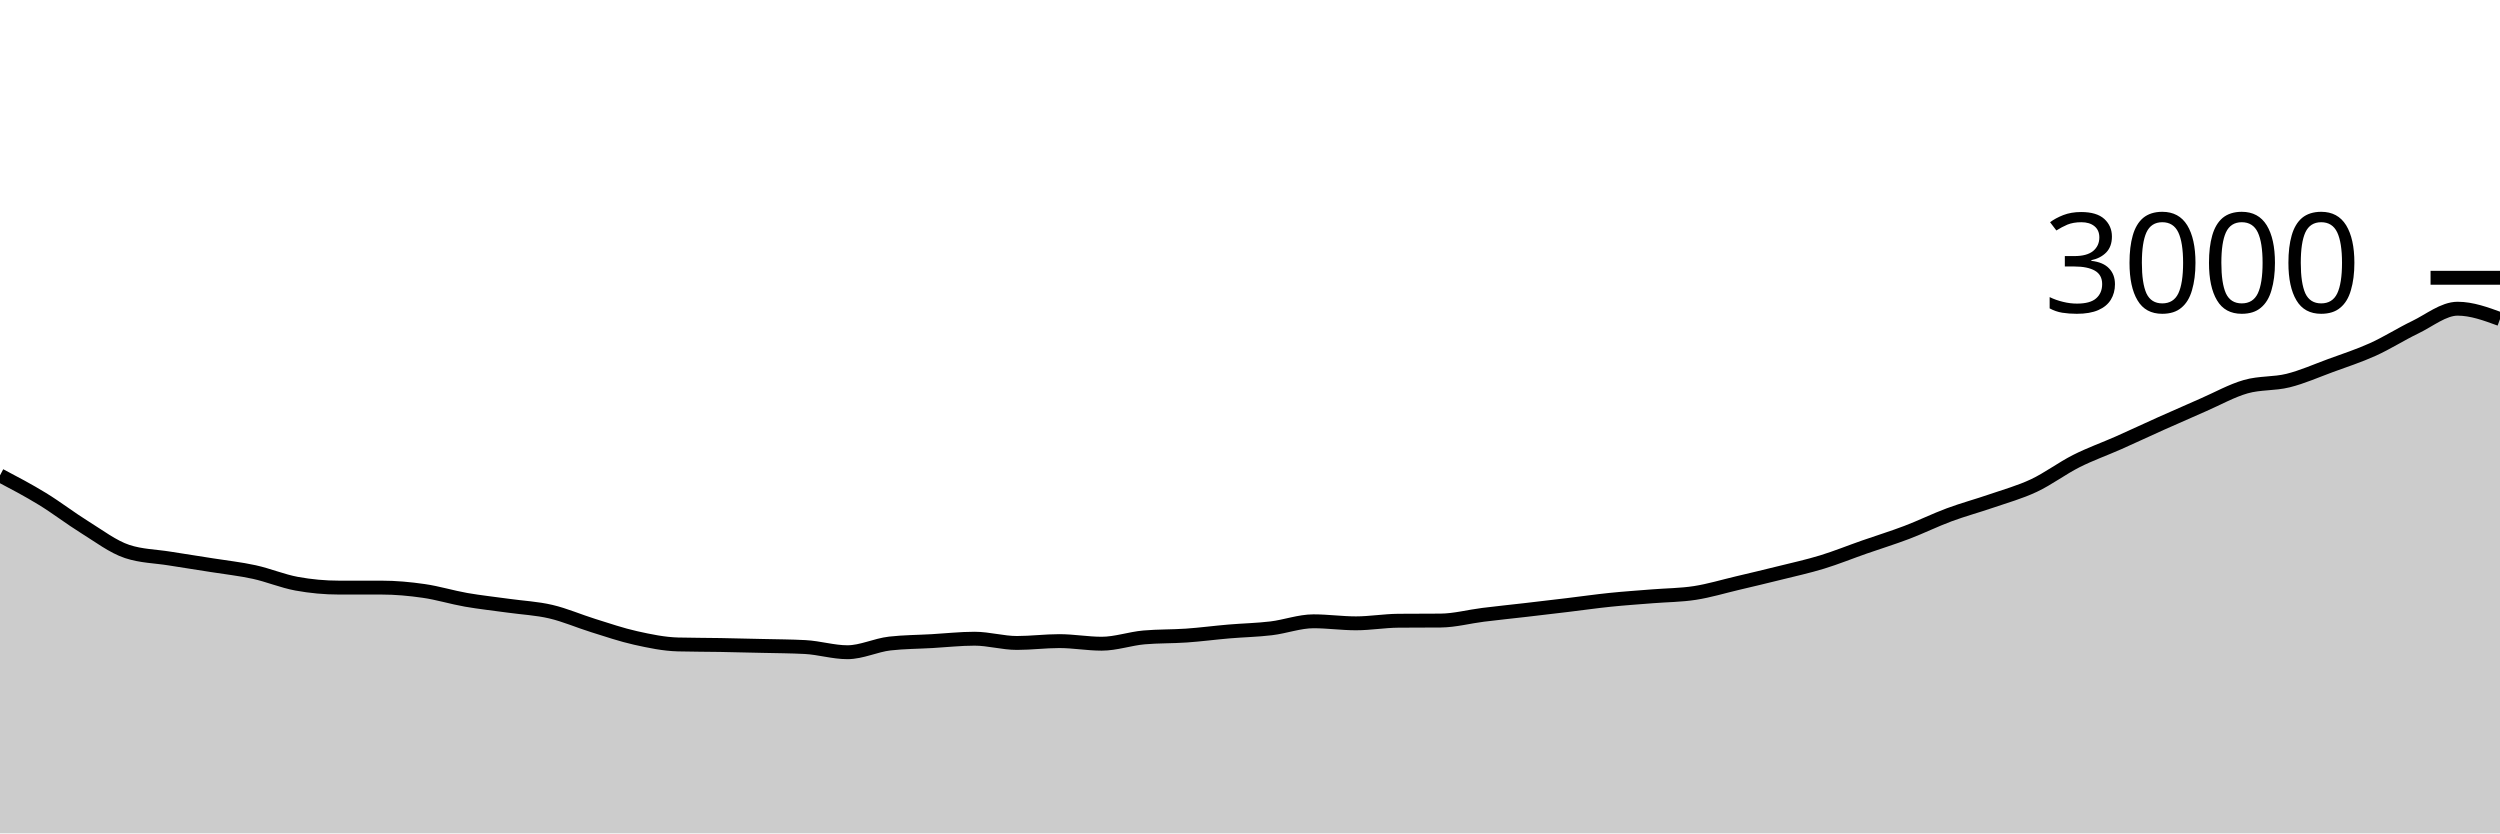
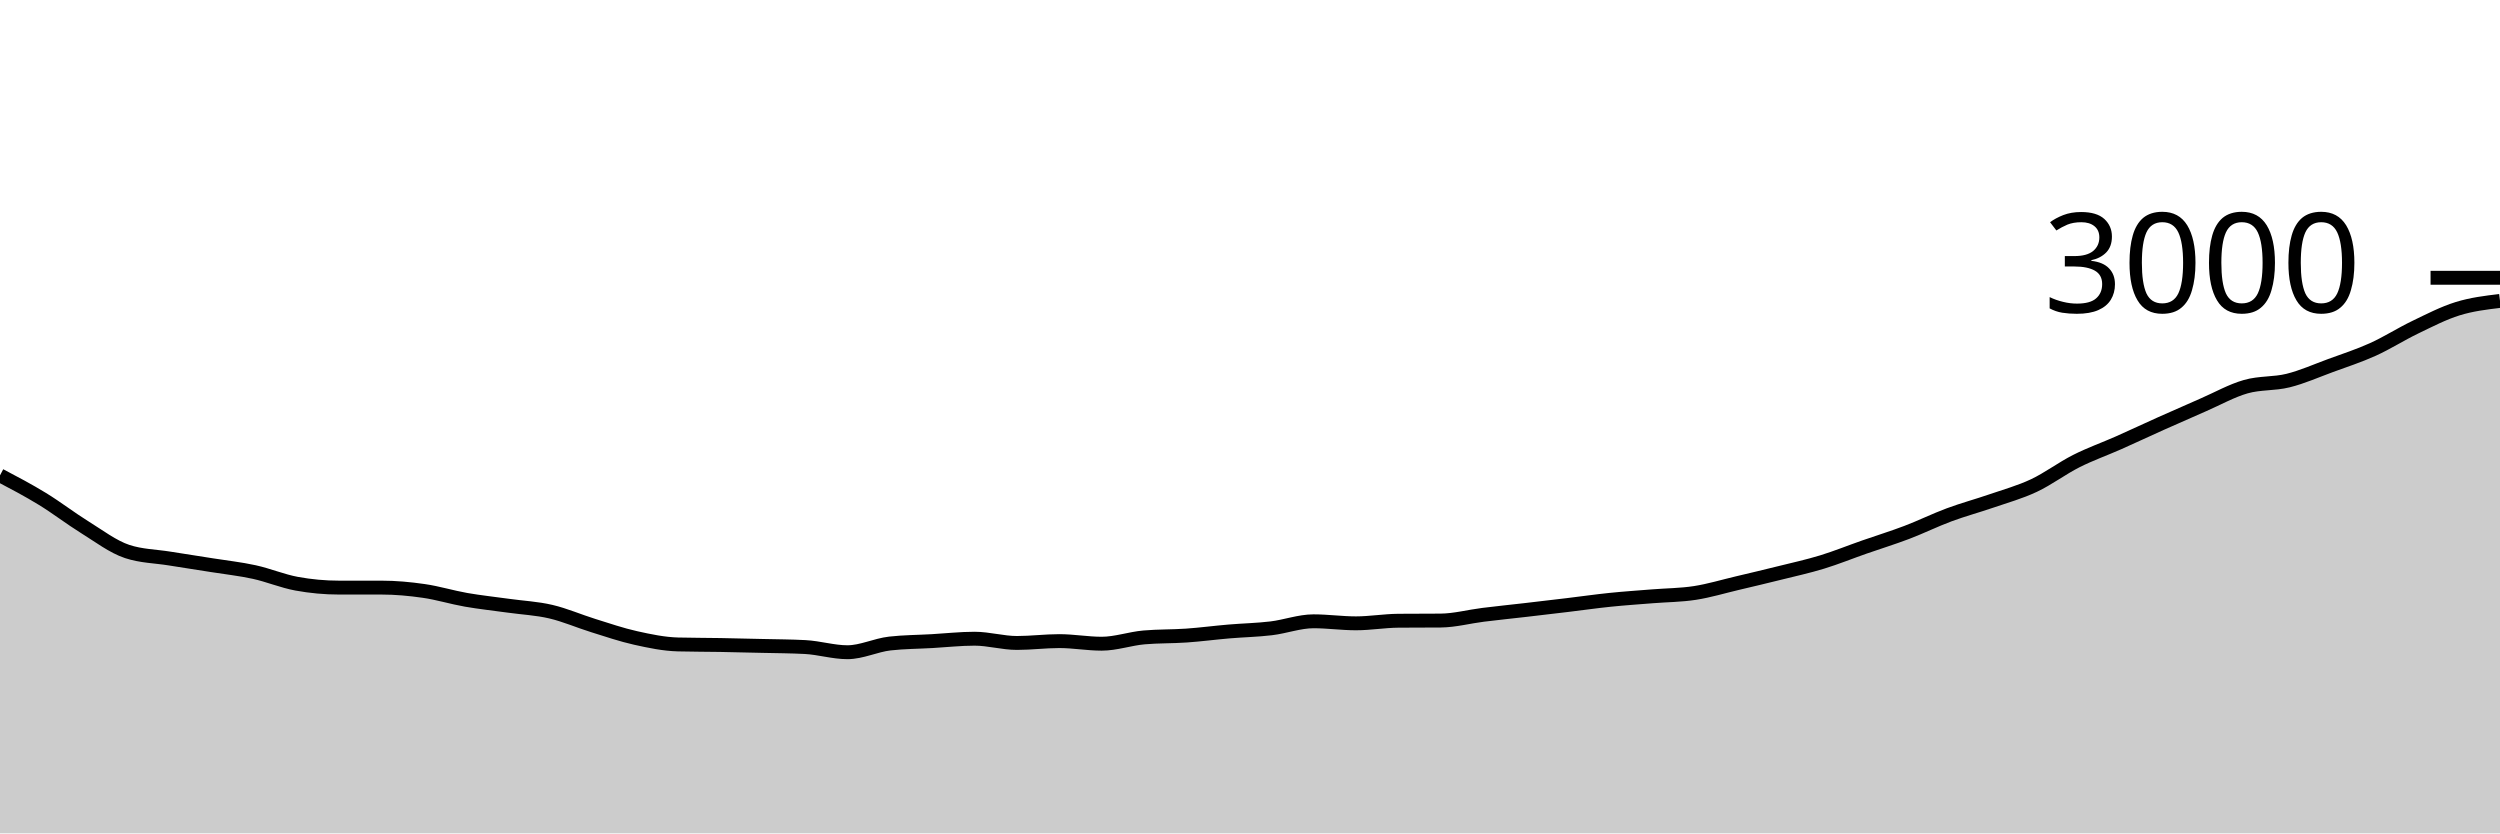
<svg xmlns="http://www.w3.org/2000/svg" viewBox="0 0 180 60">
  <g transform="translate(0,20)">
-     <path class="area" fill="rgba(0, 0, 0, 0.2)" d="M0,14.227C1.017,14.762,2.034,15.298,3.051,15.92C4.068,16.542,5.085,17.329,6.102,17.96C7.119,18.591,8.136,19.369,9.153,19.707C10.169,20.044,11.186,20.049,12.203,20.213C13.22,20.378,14.237,20.531,15.254,20.693C16.271,20.856,17.288,20.964,18.305,21.187C19.322,21.409,20.339,21.84,21.356,22.027C22.373,22.213,23.39,22.307,24.407,22.307C25.424,22.307,26.441,22.307,27.458,22.307C28.475,22.307,29.492,22.4,30.508,22.547C31.525,22.693,32.542,23.009,33.559,23.187C34.576,23.364,35.593,23.471,36.61,23.613C37.627,23.756,38.644,23.802,39.661,24.04C40.678,24.278,41.695,24.724,42.712,25.04C43.729,25.356,44.746,25.707,45.763,25.933C46.78,26.16,47.797,26.373,48.814,26.4C49.831,26.427,50.847,26.422,51.864,26.44C52.881,26.458,53.898,26.482,54.915,26.507C55.932,26.531,56.949,26.533,57.966,26.587C58.983,26.64,60,26.96,61.017,26.96C62.034,26.96,63.051,26.449,64.068,26.333C65.085,26.218,66.102,26.218,67.119,26.16C68.136,26.102,69.153,25.987,70.169,25.987C71.186,25.987,72.203,26.293,73.22,26.293C74.237,26.293,75.254,26.16,76.271,26.16C77.288,26.16,78.305,26.347,79.322,26.347C80.339,26.347,81.356,25.982,82.373,25.893C83.39,25.804,84.407,25.831,85.424,25.76C86.441,25.689,87.458,25.553,88.475,25.467C89.492,25.38,90.508,25.362,91.525,25.24C92.542,25.118,93.559,24.733,94.576,24.733C95.593,24.733,96.61,24.88,97.627,24.88C98.644,24.88,99.661,24.702,100.678,24.693C101.695,24.684,102.712,24.689,103.729,24.68C104.746,24.671,105.763,24.393,106.78,24.267C107.797,24.14,108.814,24.038,109.831,23.92C110.847,23.802,111.864,23.682,112.881,23.56C113.898,23.438,114.915,23.291,115.932,23.187C116.949,23.082,117.966,23.016,118.983,22.933C120,22.851,121.017,22.851,122.034,22.693C123.051,22.536,124.068,22.227,125.085,21.987C126.102,21.747,127.119,21.507,128.136,21.253C129.153,21,130.169,20.778,131.186,20.467C132.203,20.156,133.22,19.742,134.237,19.387C135.254,19.031,136.271,18.72,137.288,18.333C138.305,17.947,139.322,17.444,140.339,17.067C141.356,16.689,142.373,16.418,143.39,16.067C144.407,15.716,145.424,15.438,146.441,14.96C147.458,14.482,148.475,13.713,149.492,13.2C150.508,12.687,151.525,12.331,152.542,11.88C153.559,11.429,154.576,10.949,155.593,10.493C156.61,10.038,157.627,9.589,158.644,9.147C159.661,8.704,160.678,8.131,161.695,7.84C162.712,7.549,163.729,7.653,164.746,7.4C165.763,7.147,166.78,6.693,167.797,6.32C168.814,5.947,169.831,5.62,170.847,5.16C171.864,4.7,172.881,4.049,173.898,3.56C174.915,3.071,175.932,2.227,176.949,2.227C177.966,2.227,178.983,2.6,180,2.973L180,40C178.983,40,177.966,40,176.949,40C175.932,40,174.915,40,173.898,40C172.881,40,171.864,40,170.847,40C169.831,40,168.814,40,167.797,40C166.78,40,165.763,40,164.746,40C163.729,40,162.712,40,161.695,40C160.678,40,159.661,40,158.644,40C157.627,40,156.61,40,155.593,40C154.576,40,153.559,40,152.542,40C151.525,40,150.508,40,149.492,40C148.475,40,147.458,40,146.441,40C145.424,40,144.407,40,143.39,40C142.373,40,141.356,40,140.339,40C139.322,40,138.305,40,137.288,40C136.271,40,135.254,40,134.237,40C133.22,40,132.203,40,131.186,40C130.169,40,129.153,40,128.136,40C127.119,40,126.102,40,125.085,40C124.068,40,123.051,40,122.034,40C121.017,40,120,40,118.983,40C117.966,40,116.949,40,115.932,40C114.915,40,113.898,40,112.881,40C111.864,40,110.847,40,109.831,40C108.814,40,107.797,40,106.78,40C105.763,40,104.746,40,103.729,40C102.712,40,101.695,40,100.678,40C99.661,40,98.644,40,97.627,40C96.61,40,95.593,40,94.576,40C93.559,40,92.542,40,91.525,40C90.508,40,89.492,40,88.475,40C87.458,40,86.441,40,85.424,40C84.407,40,83.39,40,82.373,40C81.356,40,80.339,40,79.322,40C78.305,40,77.288,40,76.271,40C75.254,40,74.237,40,73.22,40C72.203,40,71.186,40,70.169,40C69.153,40,68.136,40,67.119,40C66.102,40,65.085,40,64.068,40C63.051,40,62.034,40,61.017,40C60,40,58.983,40,57.966,40C56.949,40,55.932,40,54.915,40C53.898,40,52.881,40,51.864,40C50.847,40,49.831,40,48.814,40C47.797,40,46.78,40,45.763,40C44.746,40,43.729,40,42.712,40C41.695,40,40.678,40,39.661,40C38.644,40,37.627,40,36.61,40C35.593,40,34.576,40,33.559,40C32.542,40,31.525,40,30.508,40C29.492,40,28.475,40,27.458,40C26.441,40,25.424,40,24.407,40C23.39,40,22.373,40,21.356,40C20.339,40,19.322,40,18.305,40C17.288,40,16.271,40,15.254,40C14.237,40,13.22,40,12.203,40C11.186,40,10.169,40,9.153,40C8.136,40,7.119,40,6.102,40C5.085,40,4.068,40,3.051,40C2.034,40,1.017,40,0,40Z" />
-     <path class="line" stroke="black" fill="none" d="M0,14.227C1.017,14.762,2.034,15.298,3.051,15.92C4.068,16.542,5.085,17.329,6.102,17.96C7.119,18.591,8.136,19.369,9.153,19.707C10.169,20.044,11.186,20.049,12.203,20.213C13.22,20.378,14.237,20.531,15.254,20.693C16.271,20.856,17.288,20.964,18.305,21.187C19.322,21.409,20.339,21.84,21.356,22.027C22.373,22.213,23.39,22.307,24.407,22.307C25.424,22.307,26.441,22.307,27.458,22.307C28.475,22.307,29.492,22.4,30.508,22.547C31.525,22.693,32.542,23.009,33.559,23.187C34.576,23.364,35.593,23.471,36.61,23.613C37.627,23.756,38.644,23.802,39.661,24.04C40.678,24.278,41.695,24.724,42.712,25.04C43.729,25.356,44.746,25.707,45.763,25.933C46.78,26.16,47.797,26.373,48.814,26.4C49.831,26.427,50.847,26.422,51.864,26.44C52.881,26.458,53.898,26.482,54.915,26.507C55.932,26.531,56.949,26.533,57.966,26.587C58.983,26.64,60,26.96,61.017,26.96C62.034,26.96,63.051,26.449,64.068,26.333C65.085,26.218,66.102,26.218,67.119,26.16C68.136,26.102,69.153,25.987,70.169,25.987C71.186,25.987,72.203,26.293,73.22,26.293C74.237,26.293,75.254,26.16,76.271,26.16C77.288,26.16,78.305,26.347,79.322,26.347C80.339,26.347,81.356,25.982,82.373,25.893C83.39,25.804,84.407,25.831,85.424,25.76C86.441,25.689,87.458,25.553,88.475,25.467C89.492,25.38,90.508,25.362,91.525,25.24C92.542,25.118,93.559,24.733,94.576,24.733C95.593,24.733,96.61,24.88,97.627,24.88C98.644,24.88,99.661,24.702,100.678,24.693C101.695,24.684,102.712,24.689,103.729,24.68C104.746,24.671,105.763,24.393,106.78,24.267C107.797,24.14,108.814,24.038,109.831,23.92C110.847,23.802,111.864,23.682,112.881,23.56C113.898,23.438,114.915,23.291,115.932,23.187C116.949,23.082,117.966,23.016,118.983,22.933C120,22.851,121.017,22.851,122.034,22.693C123.051,22.536,124.068,22.227,125.085,21.987C126.102,21.747,127.119,21.507,128.136,21.253C129.153,21,130.169,20.778,131.186,20.467C132.203,20.156,133.22,19.742,134.237,19.387C135.254,19.031,136.271,18.72,137.288,18.333C138.305,17.947,139.322,17.444,140.339,17.067C141.356,16.689,142.373,16.418,143.39,16.067C144.407,15.716,145.424,15.438,146.441,14.96C147.458,14.482,148.475,13.713,149.492,13.2C150.508,12.687,151.525,12.331,152.542,11.88C153.559,11.429,154.576,10.949,155.593,10.493C156.61,10.038,157.627,9.589,158.644,9.147C159.661,8.704,160.678,8.131,161.695,7.84C162.712,7.549,163.729,7.653,164.746,7.4C165.763,7.147,166.78,6.693,167.797,6.32C168.814,5.947,169.831,5.62,170.847,5.16C171.864,4.7,172.881,4.049,173.898,3.56C174.915,3.071,175.932,2.227,176.949,2.227C177.966,2.227,178.983,2.6,180,2.973" />
+     <path class="area" fill="rgba(0, 0, 0, 0.2)" d="M0,14.227C1.017,14.762,2.034,15.298,3.051,15.92C4.068,16.542,5.085,17.329,6.102,17.96C7.119,18.591,8.136,19.369,9.153,19.707C10.169,20.044,11.186,20.049,12.203,20.213C13.22,20.378,14.237,20.531,15.254,20.693C16.271,20.856,17.288,20.964,18.305,21.187C19.322,21.409,20.339,21.84,21.356,22.027C22.373,22.213,23.39,22.307,24.407,22.307C25.424,22.307,26.441,22.307,27.458,22.307C28.475,22.307,29.492,22.4,30.508,22.547C31.525,22.693,32.542,23.009,33.559,23.187C34.576,23.364,35.593,23.471,36.61,23.613C37.627,23.756,38.644,23.802,39.661,24.04C40.678,24.278,41.695,24.724,42.712,25.04C43.729,25.356,44.746,25.707,45.763,25.933C46.78,26.16,47.797,26.373,48.814,26.4C49.831,26.427,50.847,26.422,51.864,26.44C52.881,26.458,53.898,26.482,54.915,26.507C55.932,26.531,56.949,26.533,57.966,26.587C58.983,26.64,60,26.96,61.017,26.96C62.034,26.96,63.051,26.449,64.068,26.333C65.085,26.218,66.102,26.218,67.119,26.16C68.136,26.102,69.153,25.987,70.169,25.987C71.186,25.987,72.203,26.293,73.22,26.293C74.237,26.293,75.254,26.16,76.271,26.16C77.288,26.16,78.305,26.347,79.322,26.347C80.339,26.347,81.356,25.982,82.373,25.893C83.39,25.804,84.407,25.831,85.424,25.76C86.441,25.689,87.458,25.553,88.475,25.467C89.492,25.38,90.508,25.362,91.525,25.24C92.542,25.118,93.559,24.733,94.576,24.733C95.593,24.733,96.61,24.88,97.627,24.88C98.644,24.88,99.661,24.702,100.678,24.693C101.695,24.684,102.712,24.689,103.729,24.68C104.746,24.671,105.763,24.393,106.78,24.267C107.797,24.14,108.814,24.038,109.831,23.92C110.847,23.802,111.864,23.682,112.881,23.56C113.898,23.438,114.915,23.291,115.932,23.187C116.949,23.082,117.966,23.016,118.983,22.933C120,22.851,121.017,22.851,122.034,22.693C123.051,22.536,124.068,22.227,125.085,21.987C126.102,21.747,127.119,21.507,128.136,21.253C129.153,21,130.169,20.778,131.186,20.467C132.203,20.156,133.22,19.742,134.237,19.387C135.254,19.031,136.271,18.72,137.288,18.333C138.305,17.947,139.322,17.444,140.339,17.067C141.356,16.689,142.373,16.418,143.39,16.067C144.407,15.716,145.424,15.438,146.441,14.96C147.458,14.482,148.475,13.713,149.492,13.2C150.508,12.687,151.525,12.331,152.542,11.88C153.559,11.429,154.576,10.949,155.593,10.493C156.61,10.038,157.627,9.589,158.644,9.147C159.661,8.704,160.678,8.131,161.695,7.84C162.712,7.549,163.729,7.653,164.746,7.4C165.763,7.147,166.78,6.693,167.797,6.32C168.814,5.947,169.831,5.62,170.847,5.16C171.864,4.7,172.881,4.049,173.898,3.56C174.915,3.071,175.932,2.542,176.949,2.227C177.966,1.911,178.983,1.789,180,1.667L180,40C178.983,40,177.966,40,176.949,40C175.932,40,174.915,40,173.898,40C172.881,40,171.864,40,170.847,40C169.831,40,168.814,40,167.797,40C166.78,40,165.763,40,164.746,40C163.729,40,162.712,40,161.695,40C160.678,40,159.661,40,158.644,40C157.627,40,156.61,40,155.593,40C154.576,40,153.559,40,152.542,40C151.525,40,150.508,40,149.492,40C148.475,40,147.458,40,146.441,40C145.424,40,144.407,40,143.39,40C142.373,40,141.356,40,140.339,40C139.322,40,138.305,40,137.288,40C136.271,40,135.254,40,134.237,40C133.22,40,132.203,40,131.186,40C130.169,40,129.153,40,128.136,40C127.119,40,126.102,40,125.085,40C124.068,40,123.051,40,122.034,40C121.017,40,120,40,118.983,40C117.966,40,116.949,40,115.932,40C114.915,40,113.898,40,112.881,40C111.864,40,110.847,40,109.831,40C108.814,40,107.797,40,106.78,40C105.763,40,104.746,40,103.729,40C102.712,40,101.695,40,100.678,40C99.661,40,98.644,40,97.627,40C96.61,40,95.593,40,94.576,40C93.559,40,92.542,40,91.525,40C90.508,40,89.492,40,88.475,40C87.458,40,86.441,40,85.424,40C84.407,40,83.39,40,82.373,40C81.356,40,80.339,40,79.322,40C78.305,40,77.288,40,76.271,40C75.254,40,74.237,40,73.22,40C72.203,40,71.186,40,70.169,40C69.153,40,68.136,40,67.119,40C66.102,40,65.085,40,64.068,40C63.051,40,62.034,40,61.017,40C60,40,58.983,40,57.966,40C56.949,40,55.932,40,54.915,40C53.898,40,52.881,40,51.864,40C50.847,40,49.831,40,48.814,40C47.797,40,46.78,40,45.763,40C44.746,40,43.729,40,42.712,40C41.695,40,40.678,40,39.661,40C38.644,40,37.627,40,36.61,40C35.593,40,34.576,40,33.559,40C32.542,40,31.525,40,30.508,40C29.492,40,28.475,40,27.458,40C26.441,40,25.424,40,24.407,40C23.39,40,22.373,40,21.356,40C20.339,40,19.322,40,18.305,40C17.288,40,16.271,40,15.254,40C14.237,40,13.22,40,12.203,40C11.186,40,10.169,40,9.153,40C8.136,40,7.119,40,6.102,40C5.085,40,4.068,40,3.051,40C2.034,40,1.017,40,0,40Z" />
+     <path class="line" stroke="black" fill="none" d="M0,14.227C1.017,14.762,2.034,15.298,3.051,15.92C4.068,16.542,5.085,17.329,6.102,17.96C7.119,18.591,8.136,19.369,9.153,19.707C10.169,20.044,11.186,20.049,12.203,20.213C13.22,20.378,14.237,20.531,15.254,20.693C16.271,20.856,17.288,20.964,18.305,21.187C19.322,21.409,20.339,21.84,21.356,22.027C22.373,22.213,23.39,22.307,24.407,22.307C25.424,22.307,26.441,22.307,27.458,22.307C28.475,22.307,29.492,22.4,30.508,22.547C31.525,22.693,32.542,23.009,33.559,23.187C34.576,23.364,35.593,23.471,36.61,23.613C37.627,23.756,38.644,23.802,39.661,24.04C40.678,24.278,41.695,24.724,42.712,25.04C43.729,25.356,44.746,25.707,45.763,25.933C46.78,26.16,47.797,26.373,48.814,26.4C49.831,26.427,50.847,26.422,51.864,26.44C52.881,26.458,53.898,26.482,54.915,26.507C55.932,26.531,56.949,26.533,57.966,26.587C58.983,26.64,60,26.96,61.017,26.96C62.034,26.96,63.051,26.449,64.068,26.333C65.085,26.218,66.102,26.218,67.119,26.16C68.136,26.102,69.153,25.987,70.169,25.987C71.186,25.987,72.203,26.293,73.22,26.293C74.237,26.293,75.254,26.16,76.271,26.16C77.288,26.16,78.305,26.347,79.322,26.347C80.339,26.347,81.356,25.982,82.373,25.893C83.39,25.804,84.407,25.831,85.424,25.76C86.441,25.689,87.458,25.553,88.475,25.467C89.492,25.38,90.508,25.362,91.525,25.24C92.542,25.118,93.559,24.733,94.576,24.733C95.593,24.733,96.61,24.88,97.627,24.88C98.644,24.88,99.661,24.702,100.678,24.693C101.695,24.684,102.712,24.689,103.729,24.68C104.746,24.671,105.763,24.393,106.78,24.267C107.797,24.14,108.814,24.038,109.831,23.92C110.847,23.802,111.864,23.682,112.881,23.56C113.898,23.438,114.915,23.291,115.932,23.187C116.949,23.082,117.966,23.016,118.983,22.933C120,22.851,121.017,22.851,122.034,22.693C123.051,22.536,124.068,22.227,125.085,21.987C126.102,21.747,127.119,21.507,128.136,21.253C129.153,21,130.169,20.778,131.186,20.467C132.203,20.156,133.22,19.742,134.237,19.387C135.254,19.031,136.271,18.72,137.288,18.333C138.305,17.947,139.322,17.444,140.339,17.067C141.356,16.689,142.373,16.418,143.39,16.067C144.407,15.716,145.424,15.438,146.441,14.96C147.458,14.482,148.475,13.713,149.492,13.2C150.508,12.687,151.525,12.331,152.542,11.88C153.559,11.429,154.576,10.949,155.593,10.493C156.61,10.038,157.627,9.589,158.644,9.147C159.661,8.704,160.678,8.131,161.695,7.84C162.712,7.549,163.729,7.653,164.746,7.4C165.763,7.147,166.78,6.693,167.797,6.32C168.814,5.947,169.831,5.62,170.847,5.16C171.864,4.7,172.881,4.049,173.898,3.56C174.915,3.071,175.932,2.542,176.949,2.227C177.966,1.911,178.983,1.789,180,1.667" />
    <path class="axis-ceiling" stroke-width="1" stroke="black" fill="none" d="M175,0L180,0" />
    <text class="axis-ceiling-label" font-family="sans-serif" text-anchor="end" font-size="10px" x="170" y="2.5">3000</text>
  </g>
</svg>
